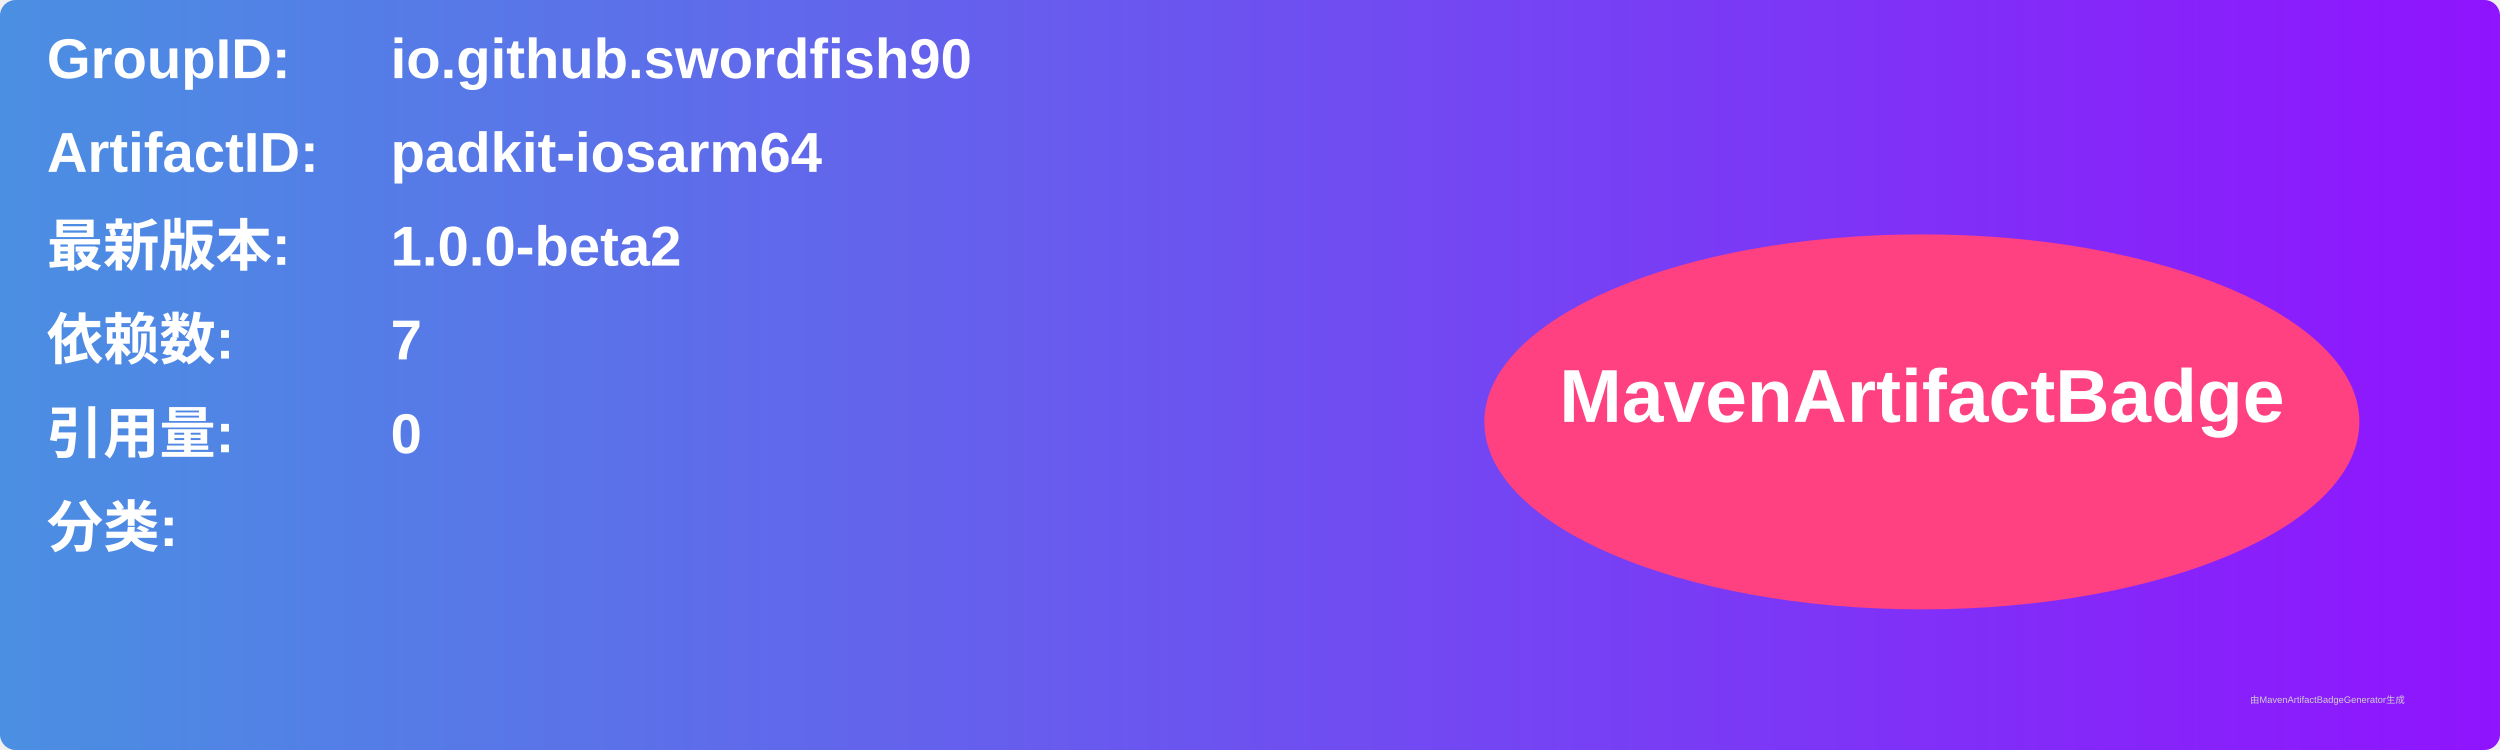
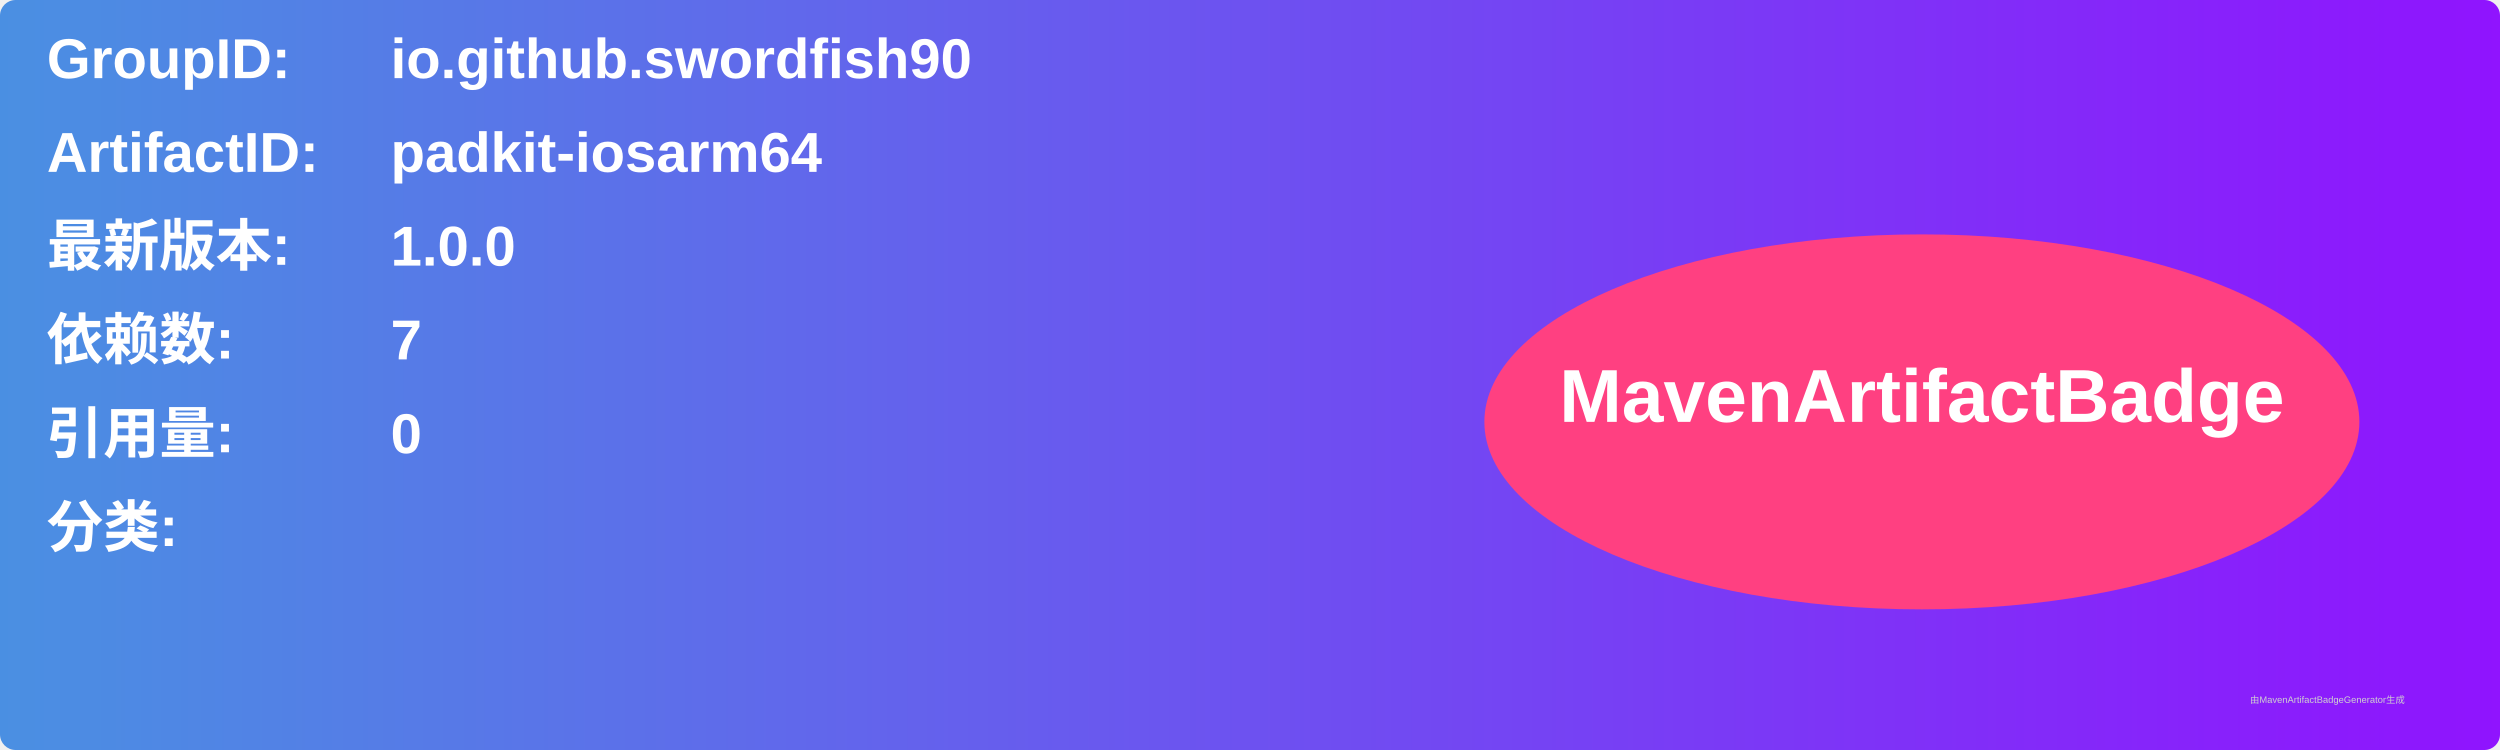
<svg xmlns="http://www.w3.org/2000/svg" width="800" height="240" viewBox="0 0 800 240">
  <linearGradient id="grad" x1="0%" y1="0%" x2="100%" y2="0%">
    <stop offset="0%" stop-color="#4a90e2" />
    <stop offset="100%" stop-color="#9013fe" />
  </linearGradient>
  <rect width="100%" height="100%" rx="5" ry="5" fill="url(#grad)" />
  <g transform="translate(15, 15)">
    <text x="0" y="10" font-family="Arial" font-size="18" fill="white" font-weight="bold" width="260">GroupID:</text>
    <text x="110" y="10" font-family="Arial" font-size="18" fill="white" font-weight="bold" width="460">io.github.swordfish90</text>
    <text x="0" y="40" font-family="Arial" font-size="18" fill="white" font-weight="bold" width="260">ArtifactID:</text>
    <text x="110" y="40" font-family="Arial" font-size="18" fill="white" font-weight="bold" width="460">padkit-iosarm64</text>
    <text x="0" y="70" font-family="Arial" font-size="18" fill="white" font-weight="bold">最新版本:</text>
    <text x="110" y="70" font-family="Arial" font-size="18" fill="white" font-weight="bold">
-       <tspan font-weight="bold">1.0.0-beta2</tspan>
+       <tspan font-weight="bold">1.0.0</tspan>
    </text>
    <text x="0" y="100" font-family="Arial" font-size="18" fill="white" font-weight="bold">依赖数: </text>
    <text x="110" y="100" font-family="Arial" font-size="18" fill="white">
      <tspan font-weight="bold">7</tspan>
    </text>
    <text x="0" y="130" font-family="Arial" font-size="18" fill="white" font-weight="bold">引用量: </text>
    <text x="110" y="130" font-family="Arial" font-size="18" fill="white">
      <tspan font-weight="bold">0</tspan>
    </text>
    <text x="0" y="160" font-family="Arial" font-size="18" fill="white" font-weight="bold">分类:</text>
    <text x="10" y="190" font-family="Arial" font-size="10" fill="white">
      <tspan font-weight="bold" />
    </text>
    <ellipse cx="600" cy="120" rx="140" ry="60" fill="#ff4081" />
    <text x="600" y="120" text-anchor="middle" font-family="Arial" font-size="24" fill="white" font-weight="bold">MavenArtifactBadge</text>
  </g>
  <text x="720" y="225" font-family="Arial" font-size="3" fill="#d0d0d0">由MavenArtifactBadgeGenerator生成</text>
</svg>
